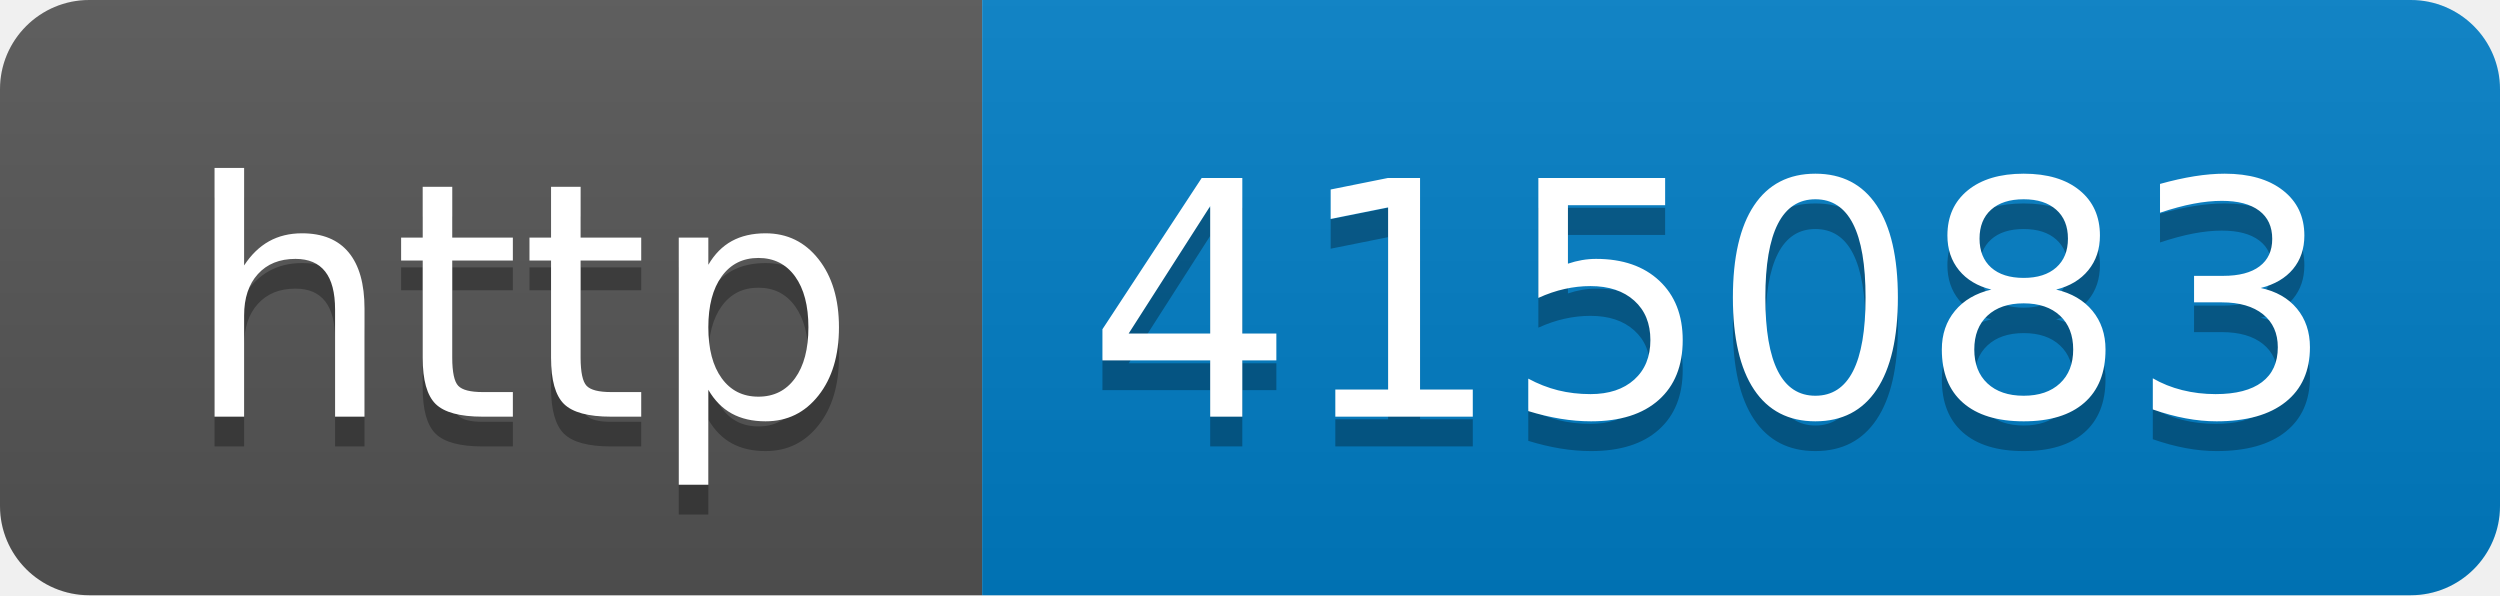
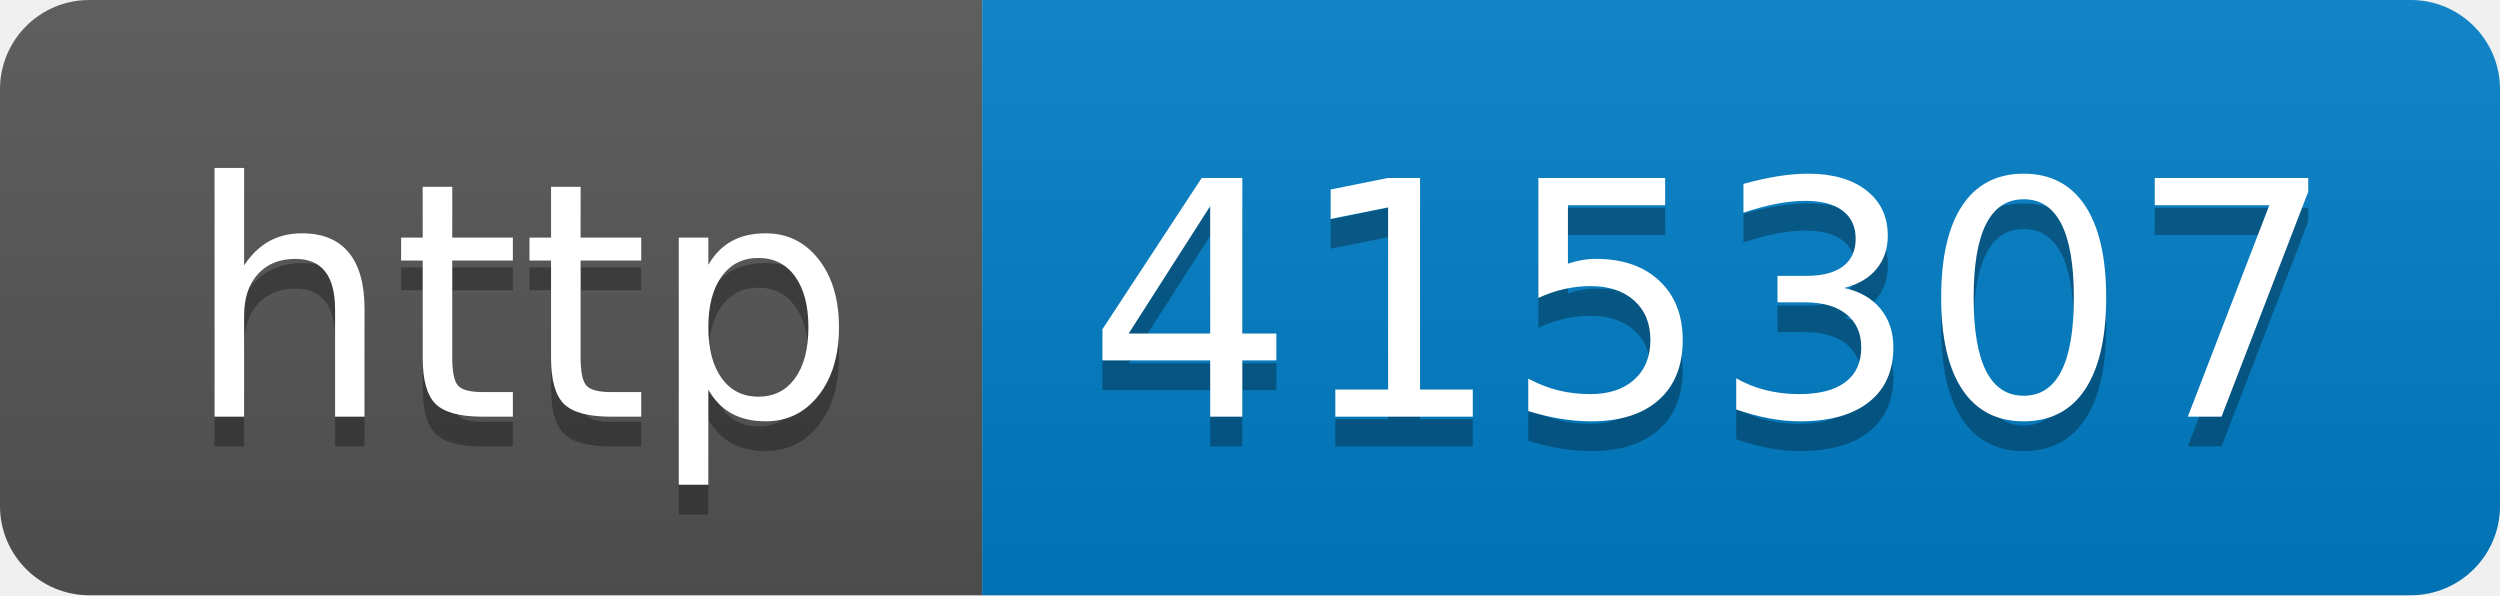
- <svg xmlns="http://www.w3.org/2000/svg" width="84" height="20" role="img" aria-label="http: 415083">
+ <svg xmlns="http://www.w3.org/2000/svg" width="84" height="20" role="img" aria-label="http: 415307">
  <linearGradient id="s" x2="0" y2="100%">
    <stop offset="0" stop-color="#bbb" stop-opacity=".1" />
    <stop offset="1" stop-opacity=".1" />
  </linearGradient>
  <clipPath id="r">
    <rect width="84" height="20" rx="3" fill="#fff" />
  </clipPath>
  <g clip-path="url(#r)">
    <rect width="33" height="20" fill="#555" />
    <rect x="33" width="51" height="20" fill="#007ec6" />
    <rect width="84" height="20" fill="url(#s)" />
  </g>
  <g fill="#fff" text-anchor="middle" font-family="Verdana,Geneva,DejaVu Sans,sans-serif" text-rendering="geometricPrecision" font-size="110">
    <text aria-hidden="true" x="175" y="150" fill="#010101" fill-opacity=".3" transform="scale(.1)" textLength="230">http</text>
    <text x="175" y="140" transform="scale(.1)" fill="#fff" textLength="230">http</text>
-     <text aria-hidden="true" x="575" y="150" fill="#010101" fill-opacity=".3" transform="scale(.1)" textLength="410">415083</text>
-     <text x="575" y="140" transform="scale(.1)" fill="#fff" textLength="410">415083</text>
+     <text aria-hidden="true" x="575" y="150" fill="#010101" fill-opacity=".3" transform="scale(.1)" textLength="410">415307</text>
+     <text x="575" y="140" transform="scale(.1)" fill="#fff" textLength="410">415307</text>
  </g>
</svg>
